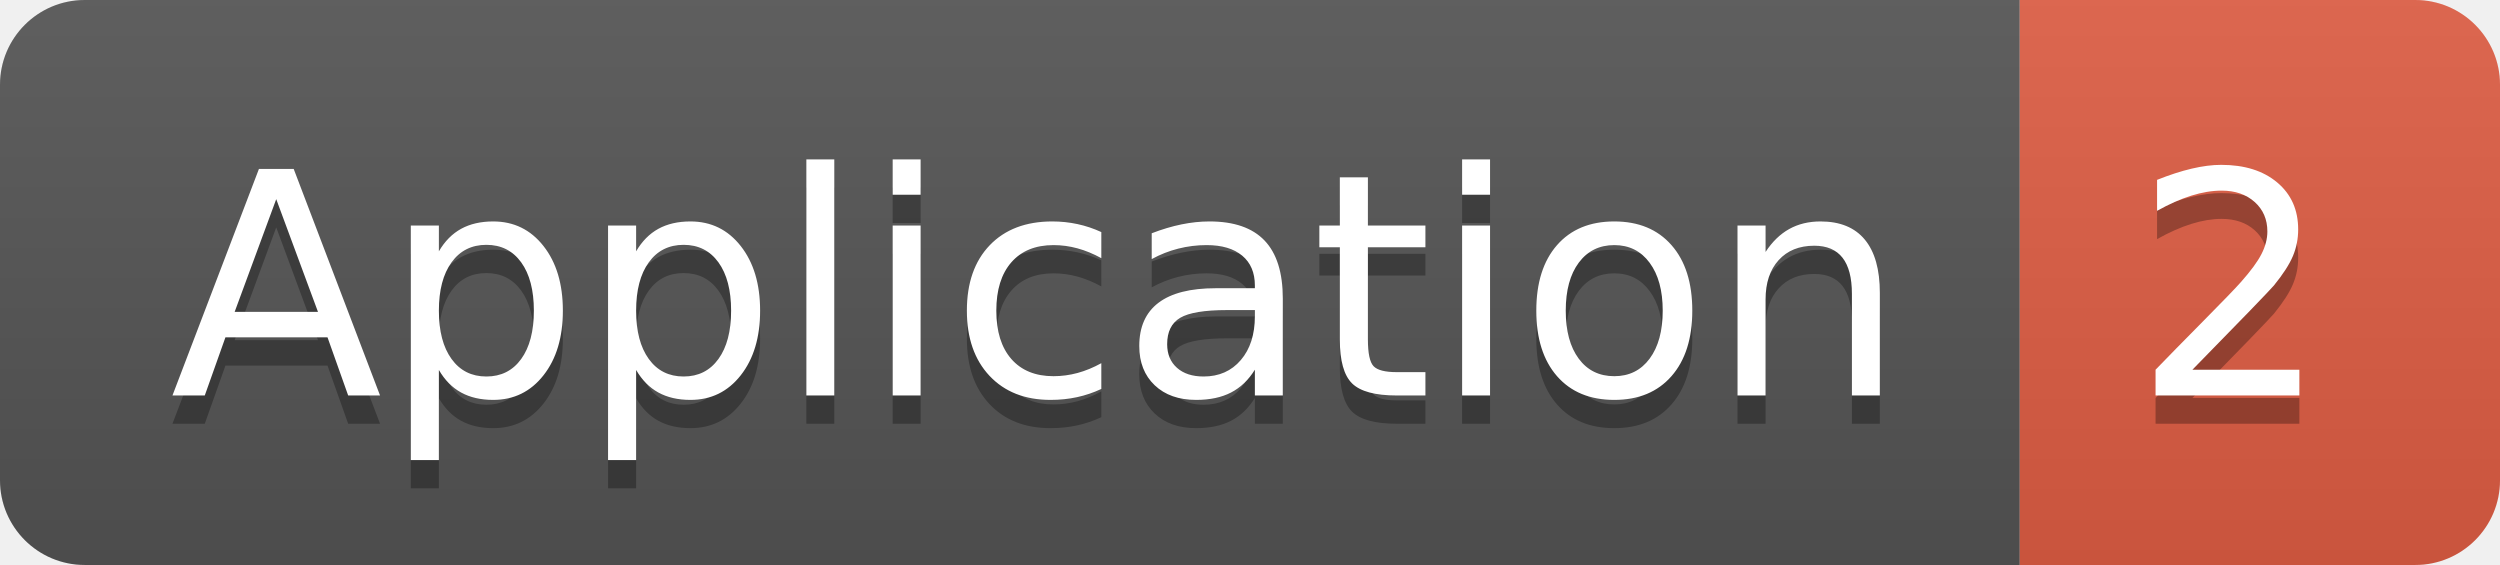
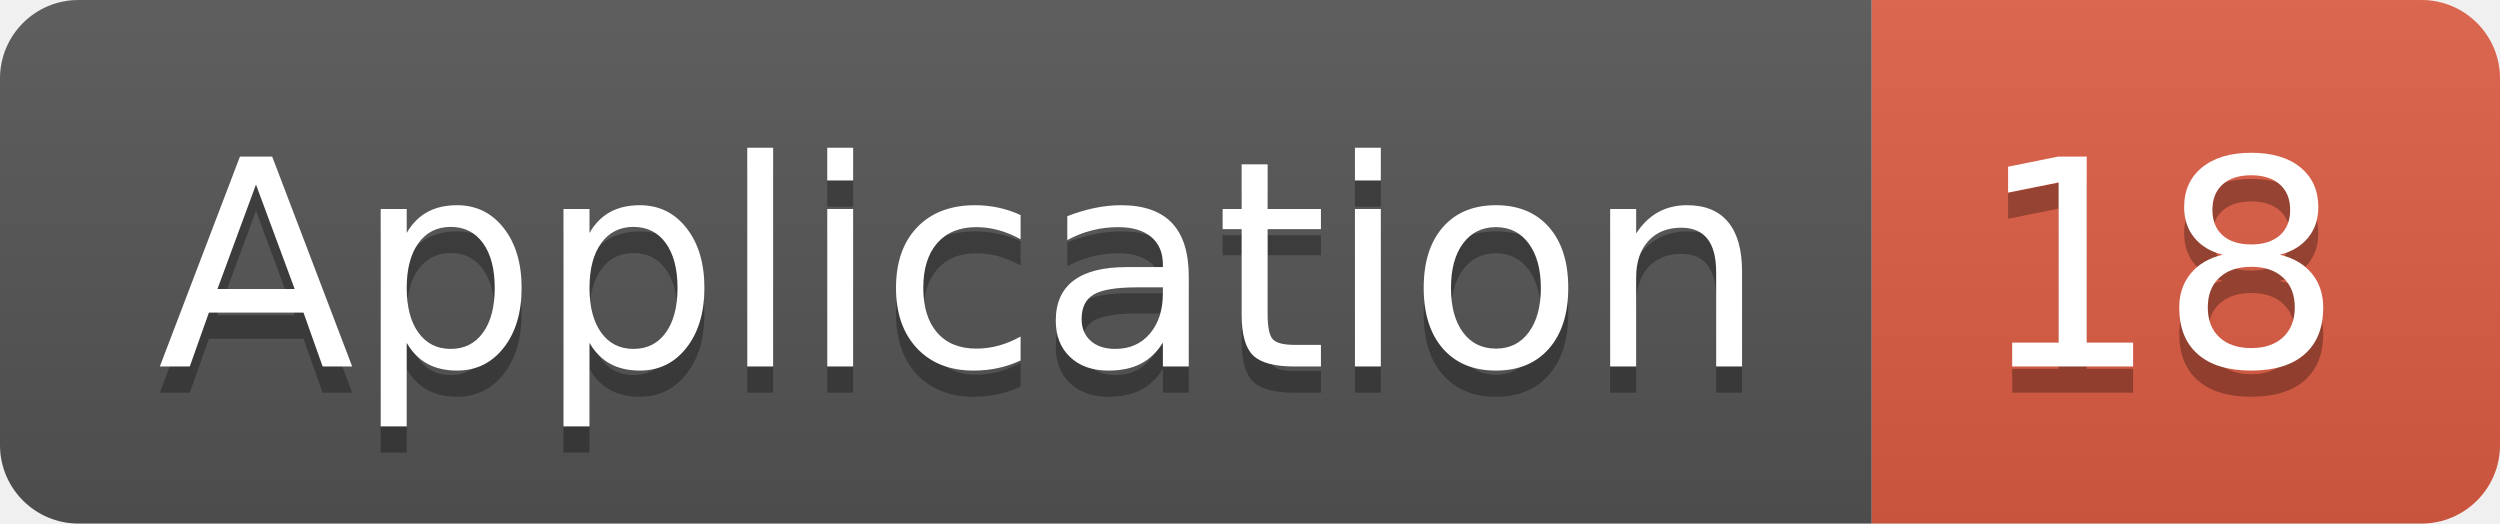
- <svg xmlns="http://www.w3.org/2000/svg" width="88.5" height="20">
+ <svg xmlns="http://www.w3.org/2000/svg" width="95.5" height="20">
  <linearGradient id="smooth" x2="0" y2="100%">
    <stop offset="0" stop-color="#bbb" stop-opacity=".1" />
    <stop offset="1" stop-opacity=".1" />
  </linearGradient>
  <clipPath id="round">
-     <rect width="88.5" height="20" rx="3" fill="#fff" />
+     <rect width="95.5" height="20" rx="3" fill="#fff" />
  </clipPath>
  <g clip-path="url(#round)">
    <rect width="71.5" height="20" fill="#555" />
-     <rect x="71.5" width="17.0" height="20" fill="#e05d44" />
-     <rect width="88.5" height="20" fill="url(#smooth)" />
+     <rect x="71.5" width="24.0" height="20" fill="#e05d44" />
+     <rect width="95.5" height="20" fill="url(#smooth)" />
  </g>
  <g fill="#fff" text-anchor="middle" font-family="DejaVu Sans,Verdana,Geneva,sans-serif" font-size="110">
    <text x="367.5" y="150" fill="#010101" fill-opacity=".3" transform="scale(0.1)" textLength="615.0" lengthAdjust="spacing">Application</text>
    <text x="367.5" y="140" transform="scale(0.1)" textLength="615.0" lengthAdjust="spacing">Application</text>
-     <text x="790.0" y="150" fill="#010101" fill-opacity=".3" transform="scale(0.1)" textLength="70.0" lengthAdjust="spacing">2</text>
-     <text x="790.0" y="140" transform="scale(0.1)" textLength="70.0" lengthAdjust="spacing">2</text>
+     <text x="825.0" y="150" fill="#010101" fill-opacity=".3" transform="scale(0.1)" textLength="140.0" lengthAdjust="spacing">18</text>
+     <text x="825.0" y="140" transform="scale(0.1)" textLength="140.0" lengthAdjust="spacing">18</text>
  </g>
</svg>
